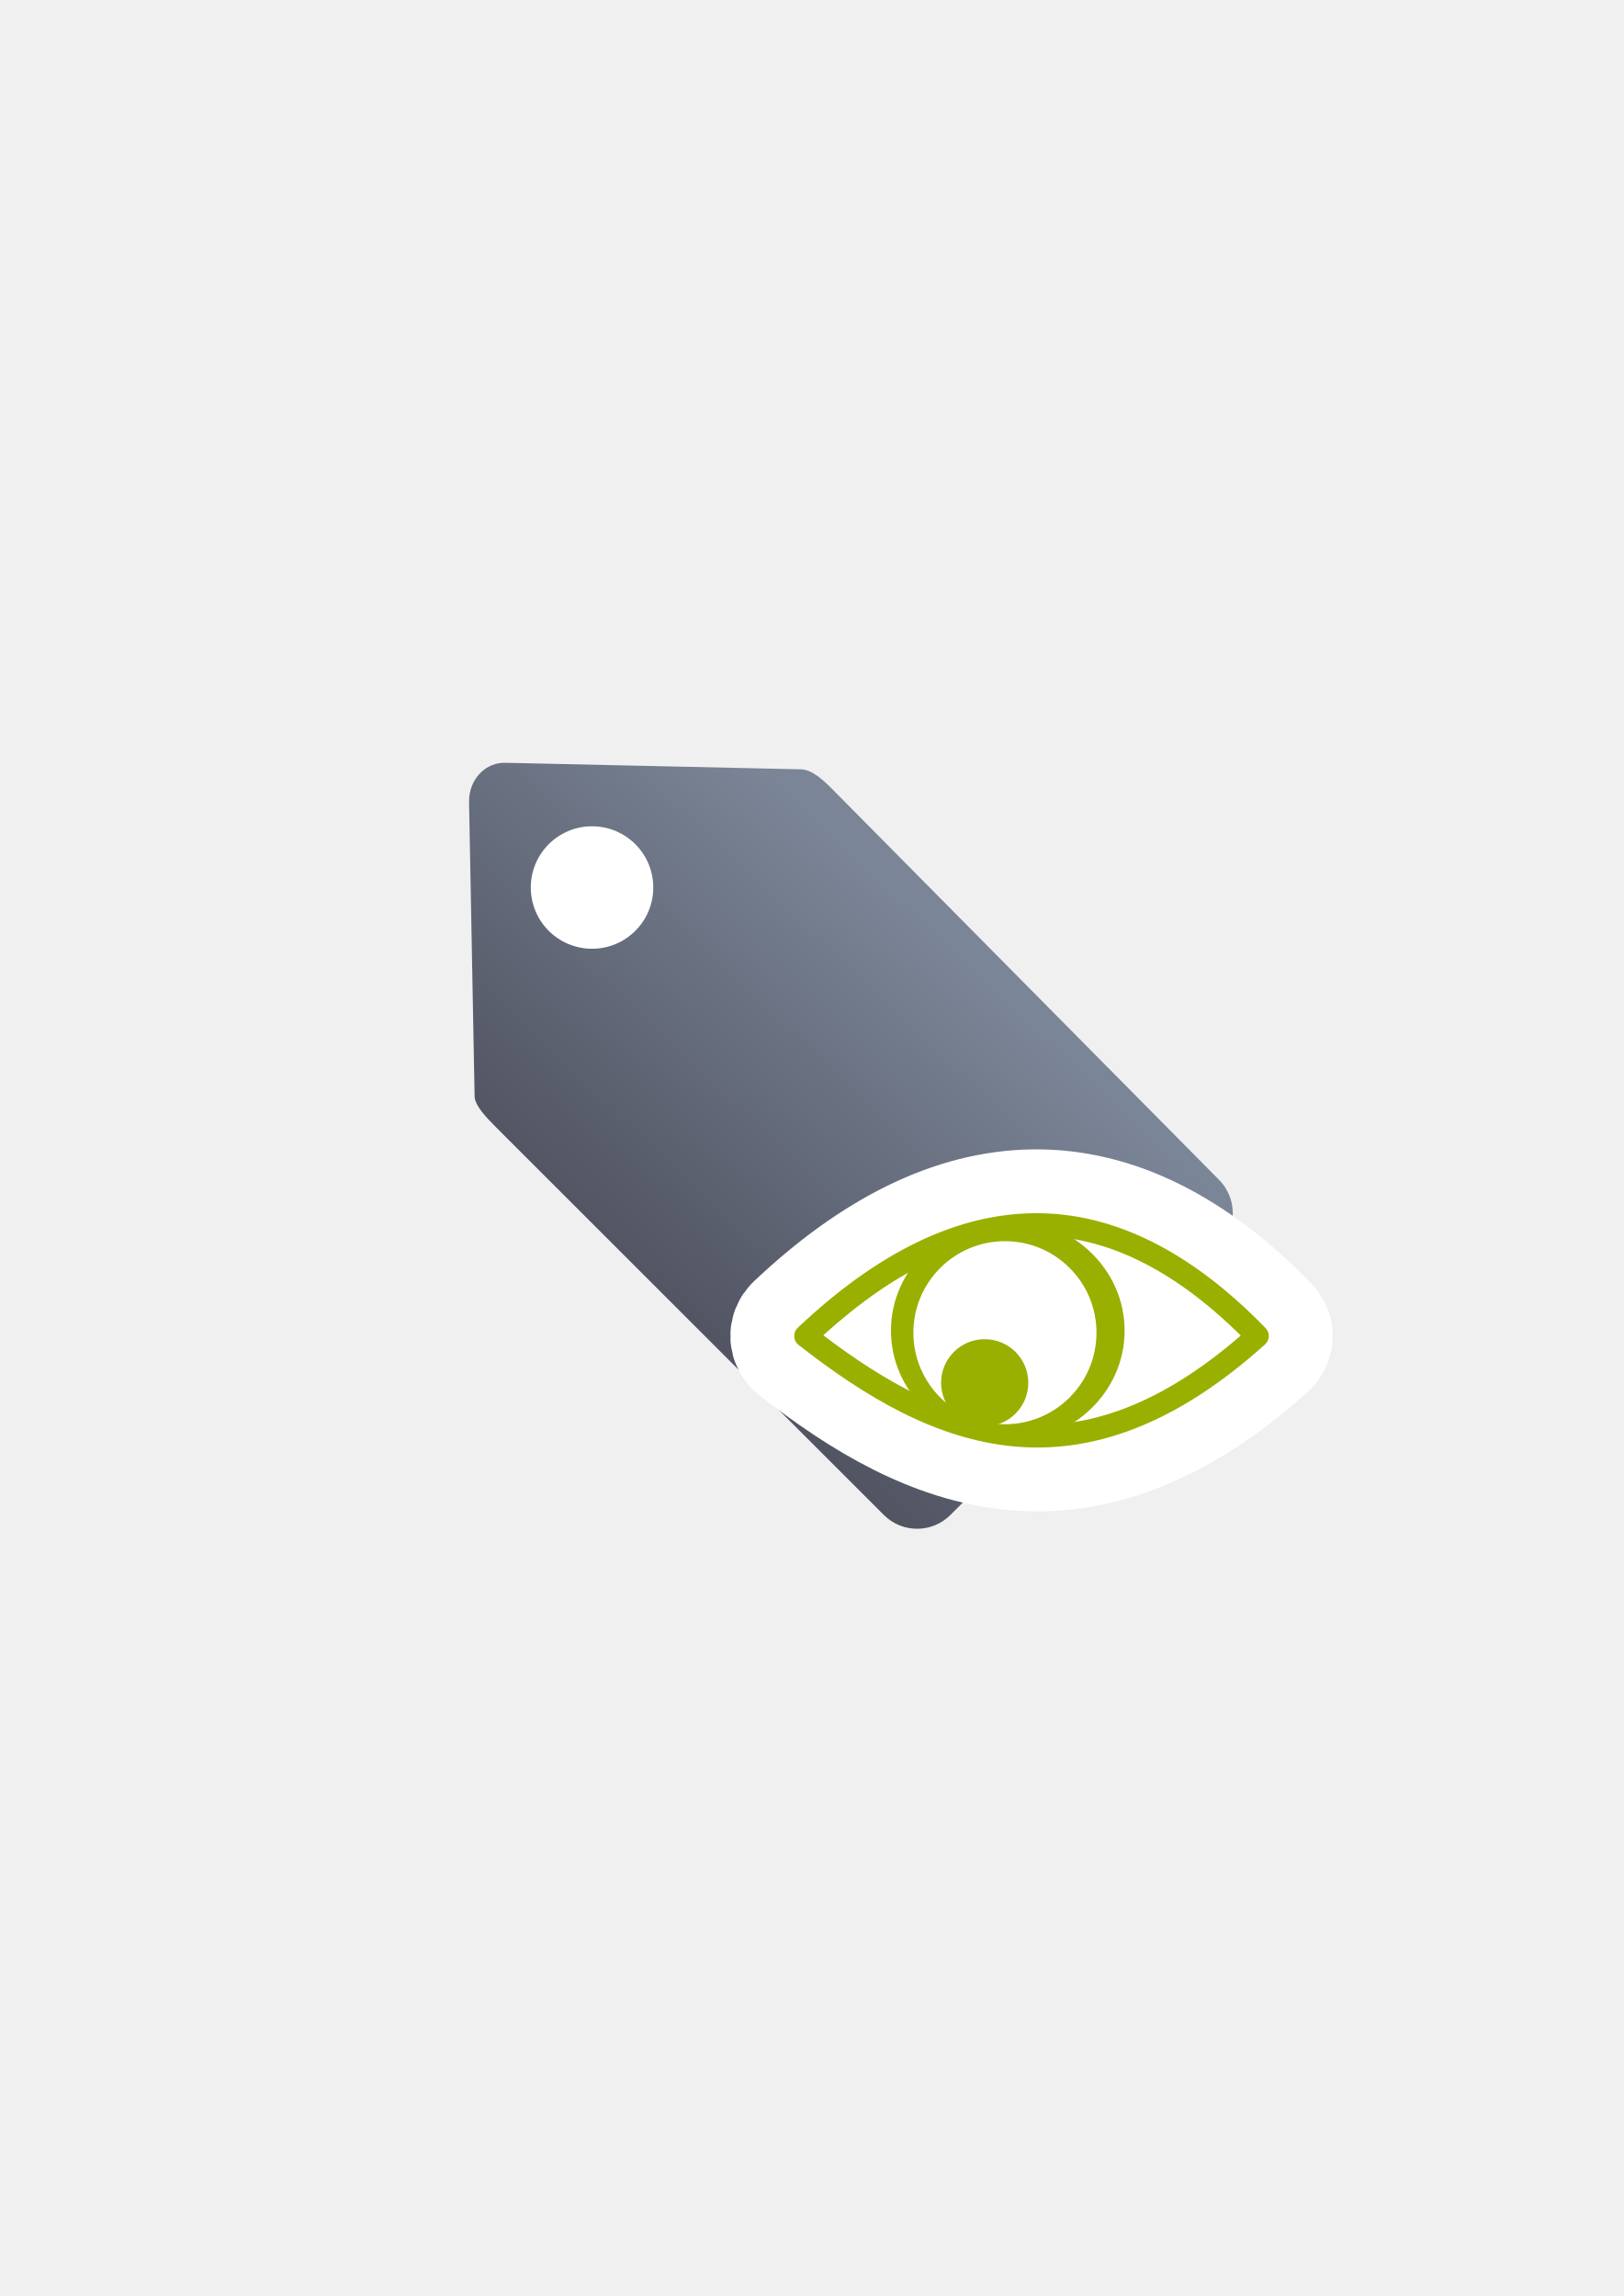
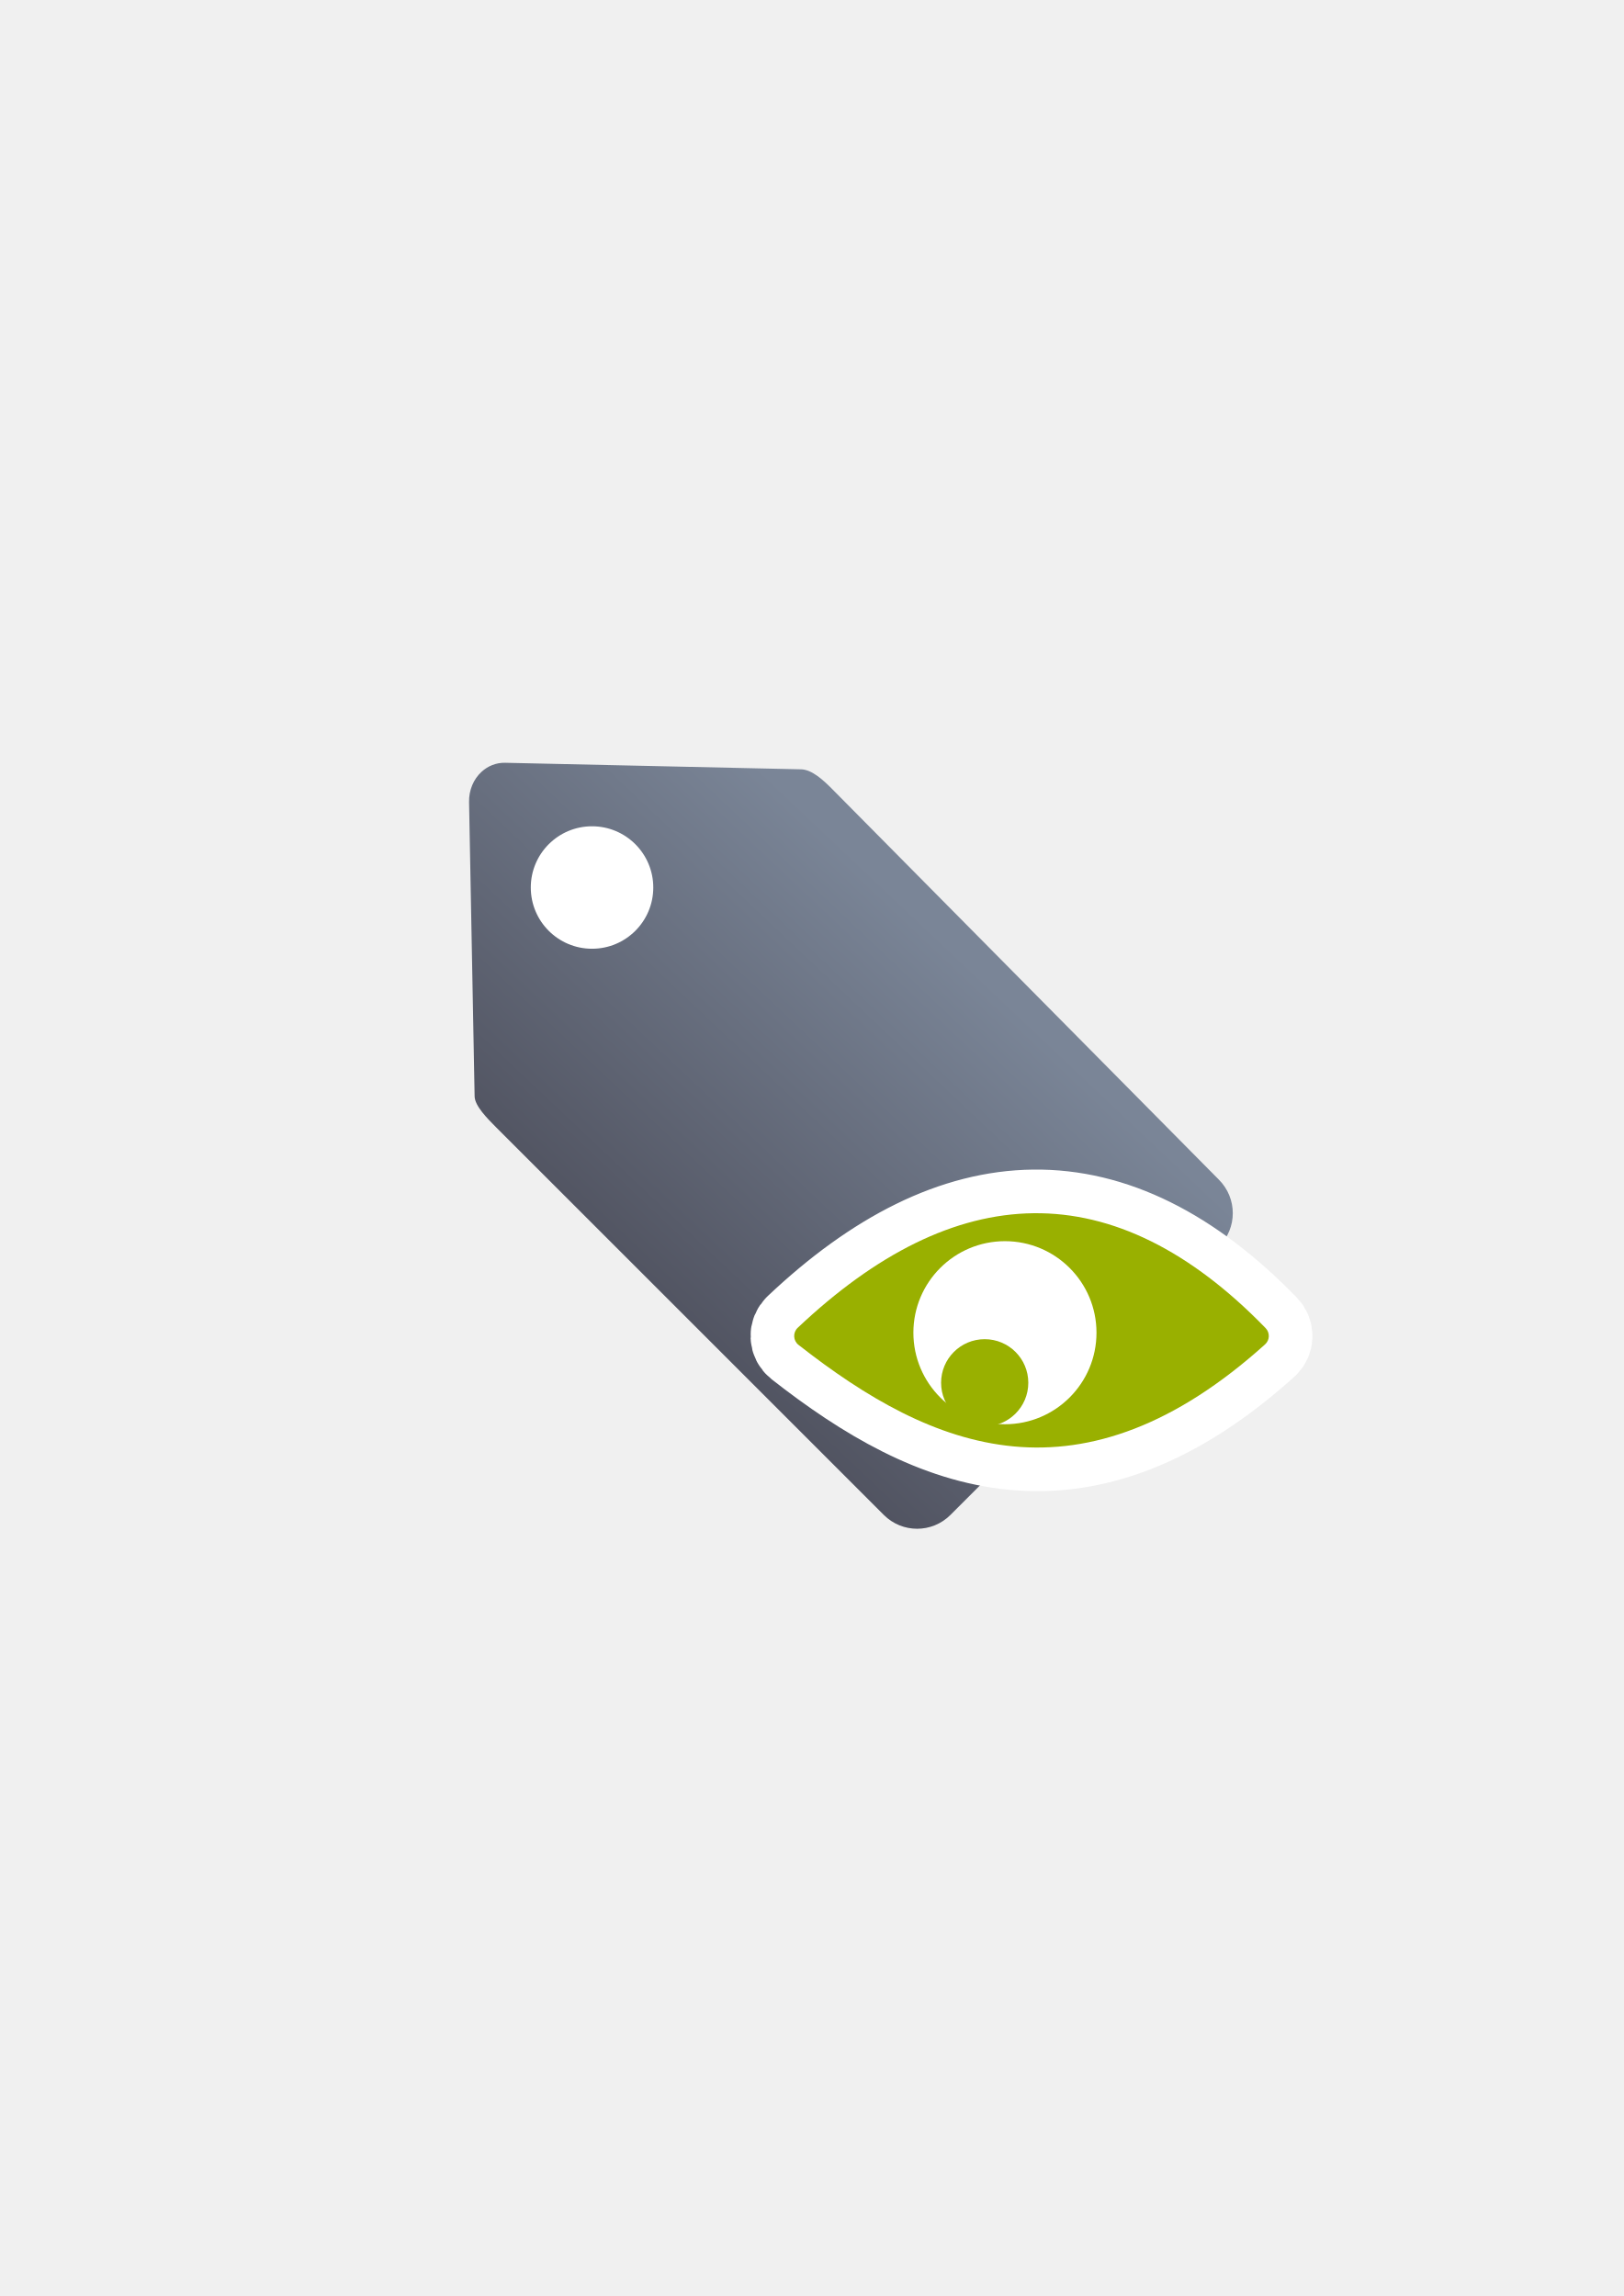
<svg xmlns="http://www.w3.org/2000/svg" xmlns:xlink="http://www.w3.org/1999/xlink" width="210mm" height="297mm" viewBox="0 0 744.094 1052.362" id="svg2" version="1.1">
  <defs id="defs4">
    <linearGradient id="linearGradient4203">
      <stop style="stop-color:#4e505d;stop-opacity:1;" offset="0" id="stop4205" />
      <stop style="stop-color:#7a8597;stop-opacity:1" offset="1" id="stop4207" />
    </linearGradient>
    <linearGradient id="linearGradient2224">
      <stop style="stop-color:#7c7c7c;stop-opacity:1;" offset="0" id="stop4233" />
      <stop style="stop-color:#b8b8b8;stop-opacity:1;" offset="1" id="stop4235" />
    </linearGradient>
    <linearGradient id="linearGradient4237">
      <stop id="stop2226" offset="0" style="stop-color:#7c7c7c;stop-opacity:1;" />
      <stop id="stop2228" offset="1" style="stop-color:#b8b8b8;stop-opacity:1;" />
    </linearGradient>
    <linearGradient id="linearGradient15218">
      <stop id="stop15220" offset="0" style="stop-color:#eeeeef;stop-opacity:1;" />
      <stop id="stop2736" offset="0.599" style="stop-color:#d3d7cf;stop-opacity:1;" />
      <stop id="stop2738" offset="0.828" style="stop-color:#ffffff;stop-opacity:1;" />
      <stop id="stop15222" offset="1" style="stop-color:#d3d7cf;stop-opacity:1;" />
    </linearGradient>
    <pattern y="0" x="0" height="6" width="6" patternUnits="userSpaceOnUse" id="EMFhbasepattern" />
    <pattern y="0" x="0" height="6" width="6" patternUnits="userSpaceOnUse" id="EMFhbasepattern-5" />
    <linearGradient xlink:href="#linearGradient4203" id="linearGradient4209" x1="300" y1="632.362" x2="470" y2="452.362" gradientUnits="userSpaceOnUse" />
  </defs>
  <g id="layer1">
    <rect style="fill:none;fill-rule:evenodd;stroke:none;stroke-width:1px;stroke-linecap:butt;stroke-linejoin:miter;stroke-opacity:1" id="rect3336" width="400" height="400" x="189.145" y="322.27" />
    <g id="g4197" transform="matrix(1.045638,-0.07484384,0.07484384,1.045638,-72.17145,1.972986)" />
    <g id="g4175" transform="matrix(0.9146314,0,0,0.9146314,34.37504,47.1106)">
      <path id="rect4173" d="m 203.693,335.265 c -3.994,3.652 -6.37,9.156 -6.257,15.148 l 2.787,147.5 c 0.076,4.815 6.463,11.173 10.938,15.677 l 194.062,194.062 c 9.258,9.258 24.165,9.258 33.423,0 L 573.174,573.125 c 9.258,-9.258 9.211,-24.117 0,-33.423 L 379.111,343.64 c -4.177,-4.177 -9.747,-9.393 -15.184,-9.619 L 215.531,330.744 c -4.648,-0.103 -8.732,1.68 -11.838,4.521 z" style="opacity:1;fill:url(#linearGradient4209);fill-opacity:1;stroke:none;stroke-width:23;stroke-linecap:butt;stroke-linejoin:round;stroke-miterlimit:4;stroke-dasharray:none;stroke-opacity:1" />
      <circle r="30.684" cy="393.248" cx="259.05" id="path4201" style="opacity:1;fill:#ffffff;fill-opacity:1;stroke:none;stroke-width:23;stroke-linecap:butt;stroke-linejoin:round;stroke-miterlimit:4;stroke-dasharray:none;stroke-opacity:1" />
    </g>
-     <g transform="matrix(1.170358,0,0,1.170358,129.7135,-72.17551)" id="g4185" style="stroke:#ffffff;stroke-width:50;stroke-miterlimit:4;stroke-dasharray:none;stroke-linejoin:round">
-       <path style="color:#252525;font-style:normal;font-variant:normal;font-weight:normal;font-stretch:normal;font-size:medium;line-height:normal;font-family:sans-serif;text-indent:0;text-align:start;text-decoration:none;text-decoration-line:none;text-decoration-style:solid;text-decoration-color:#252525;letter-spacing:normal;word-spacing:normal;text-transform:none;direction:ltr;block-progression:tb;writing-mode:lr-tb;baseline-shift:baseline;text-anchor:start;white-space:normal;clip-rule:nonzero;display:inline;overflow:visible;visibility:visible;opacity:1;isolation:auto;mix-blend-mode:normal;color-interpolation:sRGB;color-interpolation-filters:linearRGB;solid-color:#252525;solid-opacity:1;fill:#99b000;fill-opacity:1;fill-rule:evenodd;stroke:#ffffff;stroke-width:50;stroke-linecap:round;stroke-linejoin:round;stroke-miterlimit:4;stroke-dasharray:none;stroke-dashoffset:0;stroke-opacity:1;color-rendering:auto;image-rendering:auto;shape-rendering:auto;text-rendering:auto;enable-background:accumulate" d="m 293.899,536.8 c -30.961,0.352 -61.797,15.958 -92.373,44.864 a 4.425,4.425 0 0 0 0.31,6.698 c 26.323,20.627 53.851,36.886 84.202,39.759 30.351,2.872 63.022,-8.007 98.487,-39.955 a 4.425,4.425 0 0 0 0.214,-6.369 C 355.295,551.459 324.859,536.448 293.899,536.8 Z m 0.101,8.85 c 26.937,-0.306 53.818,12.215 81.012,39.06 -32.715,28.301 -61.405,37.13 -88.142,34.6 -26.195,-2.479 -50.97,-16.194 -75.338,-34.712 28.194,-25.547 55.661,-38.644 82.468,-38.949 z" id="path4187" />
-       <path style="opacity:1;fill:#99b000;fill-opacity:1;stroke:#ffffff;stroke-width:50;stroke-linecap:round;stroke-linejoin:round;stroke-miterlimit:4;stroke-dasharray:none;stroke-opacity:1" d="m 329.524,582.794 a 45.745,43.566 0 0 1 -45.745,43.566 45.745,43.566 0 0 1 -45.745,-43.566 45.745,43.566 0 0 1 45.745,-43.566 45.745,43.566 0 0 1 45.745,43.566 z" id="path4189" />
-       <circle style="opacity:1;fill:#ffffff;fill-opacity:1;stroke:#ffffff;stroke-width:50;stroke-linecap:round;stroke-linejoin:round;stroke-miterlimit:4;stroke-dasharray:none;stroke-opacity:1" id="circle4191" cx="282.665" cy="583.597" r="35.847" />
-       <circle style="opacity:1;fill:#99b000;fill-opacity:1;stroke:#ffffff;stroke-width:50;stroke-linecap:round;stroke-linejoin:round;stroke-miterlimit:4;stroke-dasharray:none;stroke-opacity:1" id="circle4193" cx="274.739" cy="603.205" r="17.074" />
+     <g transform="matrix(1.170358,0,0,1.170358,129.7135,-72.17551)" id="g4185" style="stroke:#ffffff;stroke-width:34.178;stroke-miterlimit:4;stroke-dasharray:none;stroke-linejoin:round">
+       <path style="color:#252525;font-style:normal;font-variant:normal;font-weight:normal;font-stretch:normal;font-size:medium;line-height:normal;font-family:sans-serif;text-indent:0;text-align:start;text-decoration:none;text-decoration-line:none;text-decoration-style:solid;text-decoration-color:#252525;letter-spacing:normal;word-spacing:normal;text-transform:none;direction:ltr;block-progression:tb;writing-mode:lr-tb;baseline-shift:baseline;text-anchor:start;white-space:normal;clip-rule:nonzero;display:inline;overflow:visible;visibility:visible;opacity:1;isolation:auto;mix-blend-mode:normal;color-interpolation:sRGB;color-interpolation-filters:linearRGB;solid-color:#252525;solid-opacity:1;fill:#99b000;fill-opacity:1;fill-rule:evenodd;stroke:#ffffff;stroke-width:34.178;stroke-linecap:round;stroke-linejoin:round;stroke-miterlimit:4;stroke-dasharray:none;stroke-dashoffset:0;stroke-opacity:1;color-rendering:auto;image-rendering:auto;shape-rendering:auto;text-rendering:auto;enable-background:accumulate" d="m 293.899,536.8 c -30.961,0.352 -61.797,15.958 -92.373,44.864 a 4.425,4.425 0 0 0 0.31,6.698 c 26.323,20.627 53.851,36.886 84.202,39.759 30.351,2.872 63.022,-8.007 98.487,-39.955 a 4.425,4.425 0 0 0 0.214,-6.369 C 355.295,551.459 324.859,536.448 293.899,536.8 Z m 0.101,8.85 c 26.937,-0.306 53.818,12.215 81.012,39.06 -32.715,28.301 -61.405,37.13 -88.142,34.6 -26.195,-2.479 -50.97,-16.194 -75.338,-34.712 28.194,-25.547 55.661,-38.644 82.468,-38.949 z" id="path4187" />
+       <path style="opacity:1;fill:#99b000;fill-opacity:1;stroke:#ffffff;stroke-width:34.178;stroke-linecap:round;stroke-linejoin:round;stroke-miterlimit:4;stroke-dasharray:none;stroke-opacity:1" d="m 329.524,582.794 a 45.745,43.566 0 0 1 -45.745,43.566 45.745,43.566 0 0 1 -45.745,-43.566 45.745,43.566 0 0 1 45.745,-43.566 45.745,43.566 0 0 1 45.745,43.566 z" id="path4189" />
+       <circle style="opacity:1;fill:#ffffff;fill-opacity:1;stroke:#ffffff;stroke-width:34.178;stroke-linecap:round;stroke-linejoin:round;stroke-miterlimit:4;stroke-dasharray:none;stroke-opacity:1" id="circle4191" cx="282.665" cy="583.597" r="35.847" />
+       <circle style="opacity:1;fill:#99b000;fill-opacity:1;stroke:#ffffff;stroke-width:34.178;stroke-linecap:round;stroke-linejoin:round;stroke-miterlimit:4;stroke-dasharray:none;stroke-opacity:1" id="circle4193" cx="274.739" cy="603.205" r="17.074" />
    </g>
-     <g id="g4179" transform="matrix(1.170358,0,0,1.170358,129.7135,-72.17551)">
-       <path id="path4159" d="m 293.899,536.8 c -30.961,0.352 -61.797,15.958 -92.373,44.864 a 4.425,4.425 0 0 0 0.31,6.698 c 26.323,20.627 53.851,36.886 84.202,39.759 30.351,2.872 63.022,-8.007 98.487,-39.955 a 4.425,4.425 0 0 0 0.214,-6.369 C 355.295,551.459 324.859,536.448 293.899,536.8 Z m 0.101,8.85 c 26.937,-0.306 53.818,12.215 81.012,39.06 -32.715,28.301 -61.405,37.13 -88.142,34.6 -26.195,-2.479 -50.97,-16.194 -75.338,-34.712 28.194,-25.547 55.661,-38.644 82.468,-38.949 z" style="color:#252525;font-style:normal;font-variant:normal;font-weight:normal;font-stretch:normal;font-size:medium;line-height:normal;font-family:sans-serif;text-indent:0;text-align:start;text-decoration:none;text-decoration-line:none;text-decoration-style:solid;text-decoration-color:#252525;letter-spacing:normal;word-spacing:normal;text-transform:none;direction:ltr;block-progression:tb;writing-mode:lr-tb;baseline-shift:baseline;text-anchor:start;white-space:normal;clip-rule:nonzero;display:inline;overflow:visible;visibility:visible;opacity:1;isolation:auto;mix-blend-mode:normal;color-interpolation:sRGB;color-interpolation-filters:linearRGB;solid-color:#252525;solid-opacity:1;fill:#99b000;fill-opacity:1;fill-rule:evenodd;stroke:none;stroke-width:15;stroke-linecap:round;stroke-linejoin:round;stroke-miterlimit:4;stroke-dasharray:none;stroke-dashoffset:0;stroke-opacity:1;color-rendering:auto;image-rendering:auto;shape-rendering:auto;text-rendering:auto;enable-background:accumulate" />
-       <path id="path4163" d="m 329.524,582.794 a 45.745,43.566 0 0 1 -45.745,43.566 45.745,43.566 0 0 1 -45.745,-43.566 45.745,43.566 0 0 1 45.745,-43.566 45.745,43.566 0 0 1 45.745,43.566 z" style="opacity:1;fill:#99b000;fill-opacity:1;stroke:none;stroke-width:15;stroke-linecap:round;stroke-linejoin:round;stroke-miterlimit:4;stroke-dasharray:none;stroke-opacity:1" />
-       <circle r="35.847" cy="583.597" cx="282.665" id="path4171" style="opacity:1;fill:#ffffff;fill-opacity:1;stroke:none;stroke-width:15;stroke-linecap:round;stroke-linejoin:round;stroke-miterlimit:4;stroke-dasharray:none;stroke-opacity:1" />
-       <circle r="17.074" cy="603.205" cx="274.739" id="path4173" style="opacity:1;fill:#99b000;fill-opacity:1;stroke:none;stroke-width:15;stroke-linecap:round;stroke-linejoin:round;stroke-miterlimit:4;stroke-dasharray:none;stroke-opacity:1" />
-     </g>
+     <path style="color:#252525;font-style:normal;font-variant:normal;font-weight:normal;font-stretch:normal;font-size:medium;line-height:normal;font-family:sans-serif;text-indent:0;text-align:start;text-decoration:none;text-decoration-line:none;text-decoration-style:solid;text-decoration-color:#252525;letter-spacing:normal;word-spacing:normal;text-transform:none;direction:ltr;block-progression:tb;writing-mode:lr-tb;baseline-shift:baseline;text-anchor:start;white-space:normal;clip-rule:nonzero;display:inline;overflow:visible;visibility:visible;opacity:1;isolation:auto;mix-blend-mode:normal;color-interpolation:sRGB;color-interpolation-filters:linearRGB;solid-color:#252525;solid-opacity:1;fill:#99b000;fill-opacity:1;fill-rule:evenodd;stroke:none;stroke-width:15;stroke-linecap:round;stroke-linejoin:round;stroke-miterlimit:4;stroke-dasharray:none;stroke-dashoffset:0;stroke-opacity:1;color-rendering:auto;image-rendering:auto;shape-rendering:auto;text-rendering:auto;enable-background:accumulate" d="m 473.68,556.073 c -36.235,0.412 -72.325,18.677 -108.109,52.507 -2.3,2.175 -2.129,5.886 0.363,7.84 30.807,24.141 63.025,43.17 98.546,46.532 35.521,3.362 73.759,-9.371 115.265,-46.761 2.181,-1.965 2.294,-5.347 0.251,-7.454 -34.46,-35.506 -70.081,-53.075 -106.316,-52.663 z" id="path4159" />
+     <path style="opacity:1;fill:#99b000;fill-opacity:1;stroke:none;stroke-width:15;stroke-linecap:round;stroke-linejoin:round;stroke-miterlimit:4;stroke-dasharray:none;stroke-opacity:1" d="m 515.374,609.902 c 0,28.16 -23.97,50.988 -53.538,50.988 -29.568,0 -53.538,-22.828 -53.538,-50.988 0,-28.16 23.97,-50.988 53.538,-50.988 29.568,0 53.538,22.828 53.538,50.988 z" id="path4163" />
+     <circle style="opacity:1;fill:#ffffff;fill-opacity:1;stroke:none;stroke-width:15;stroke-linecap:round;stroke-linejoin:round;stroke-miterlimit:4;stroke-dasharray:none;stroke-opacity:1" id="path4171" cx="460.533" cy="610.842" r="41.954" />
+     <circle style="opacity:1;fill:#99b000;fill-opacity:1;stroke:none;stroke-width:15;stroke-linecap:round;stroke-linejoin:round;stroke-miterlimit:4;stroke-dasharray:none;stroke-opacity:1" id="path4173" cx="451.256" cy="633.79" r="19.983" />
  </g>
</svg>
